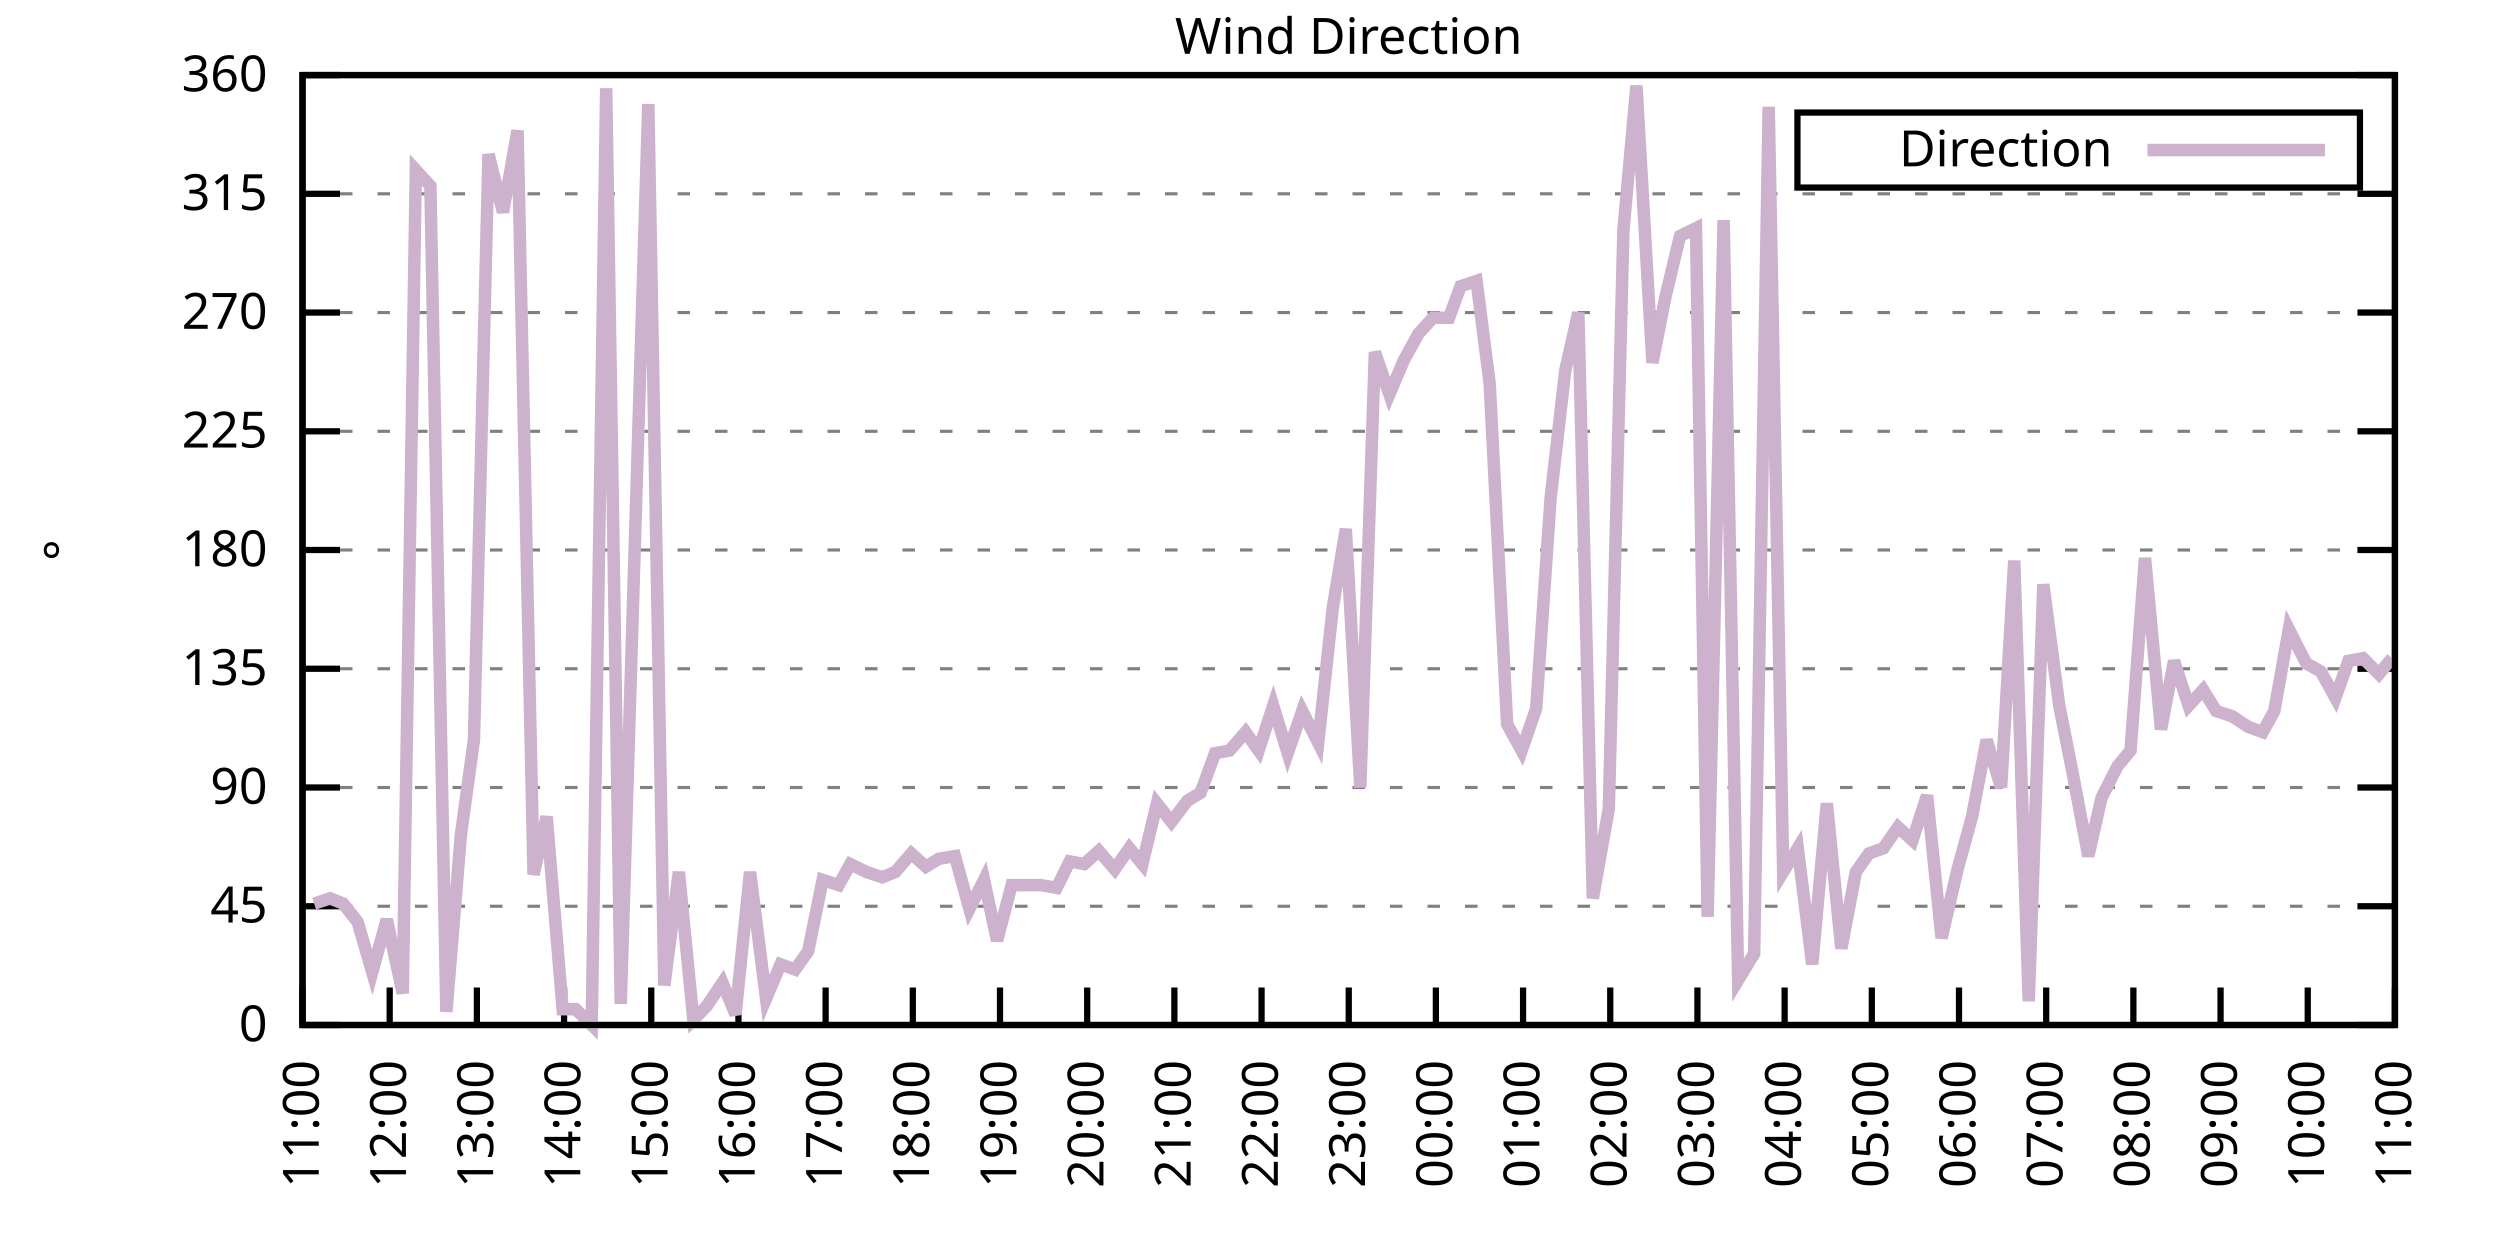
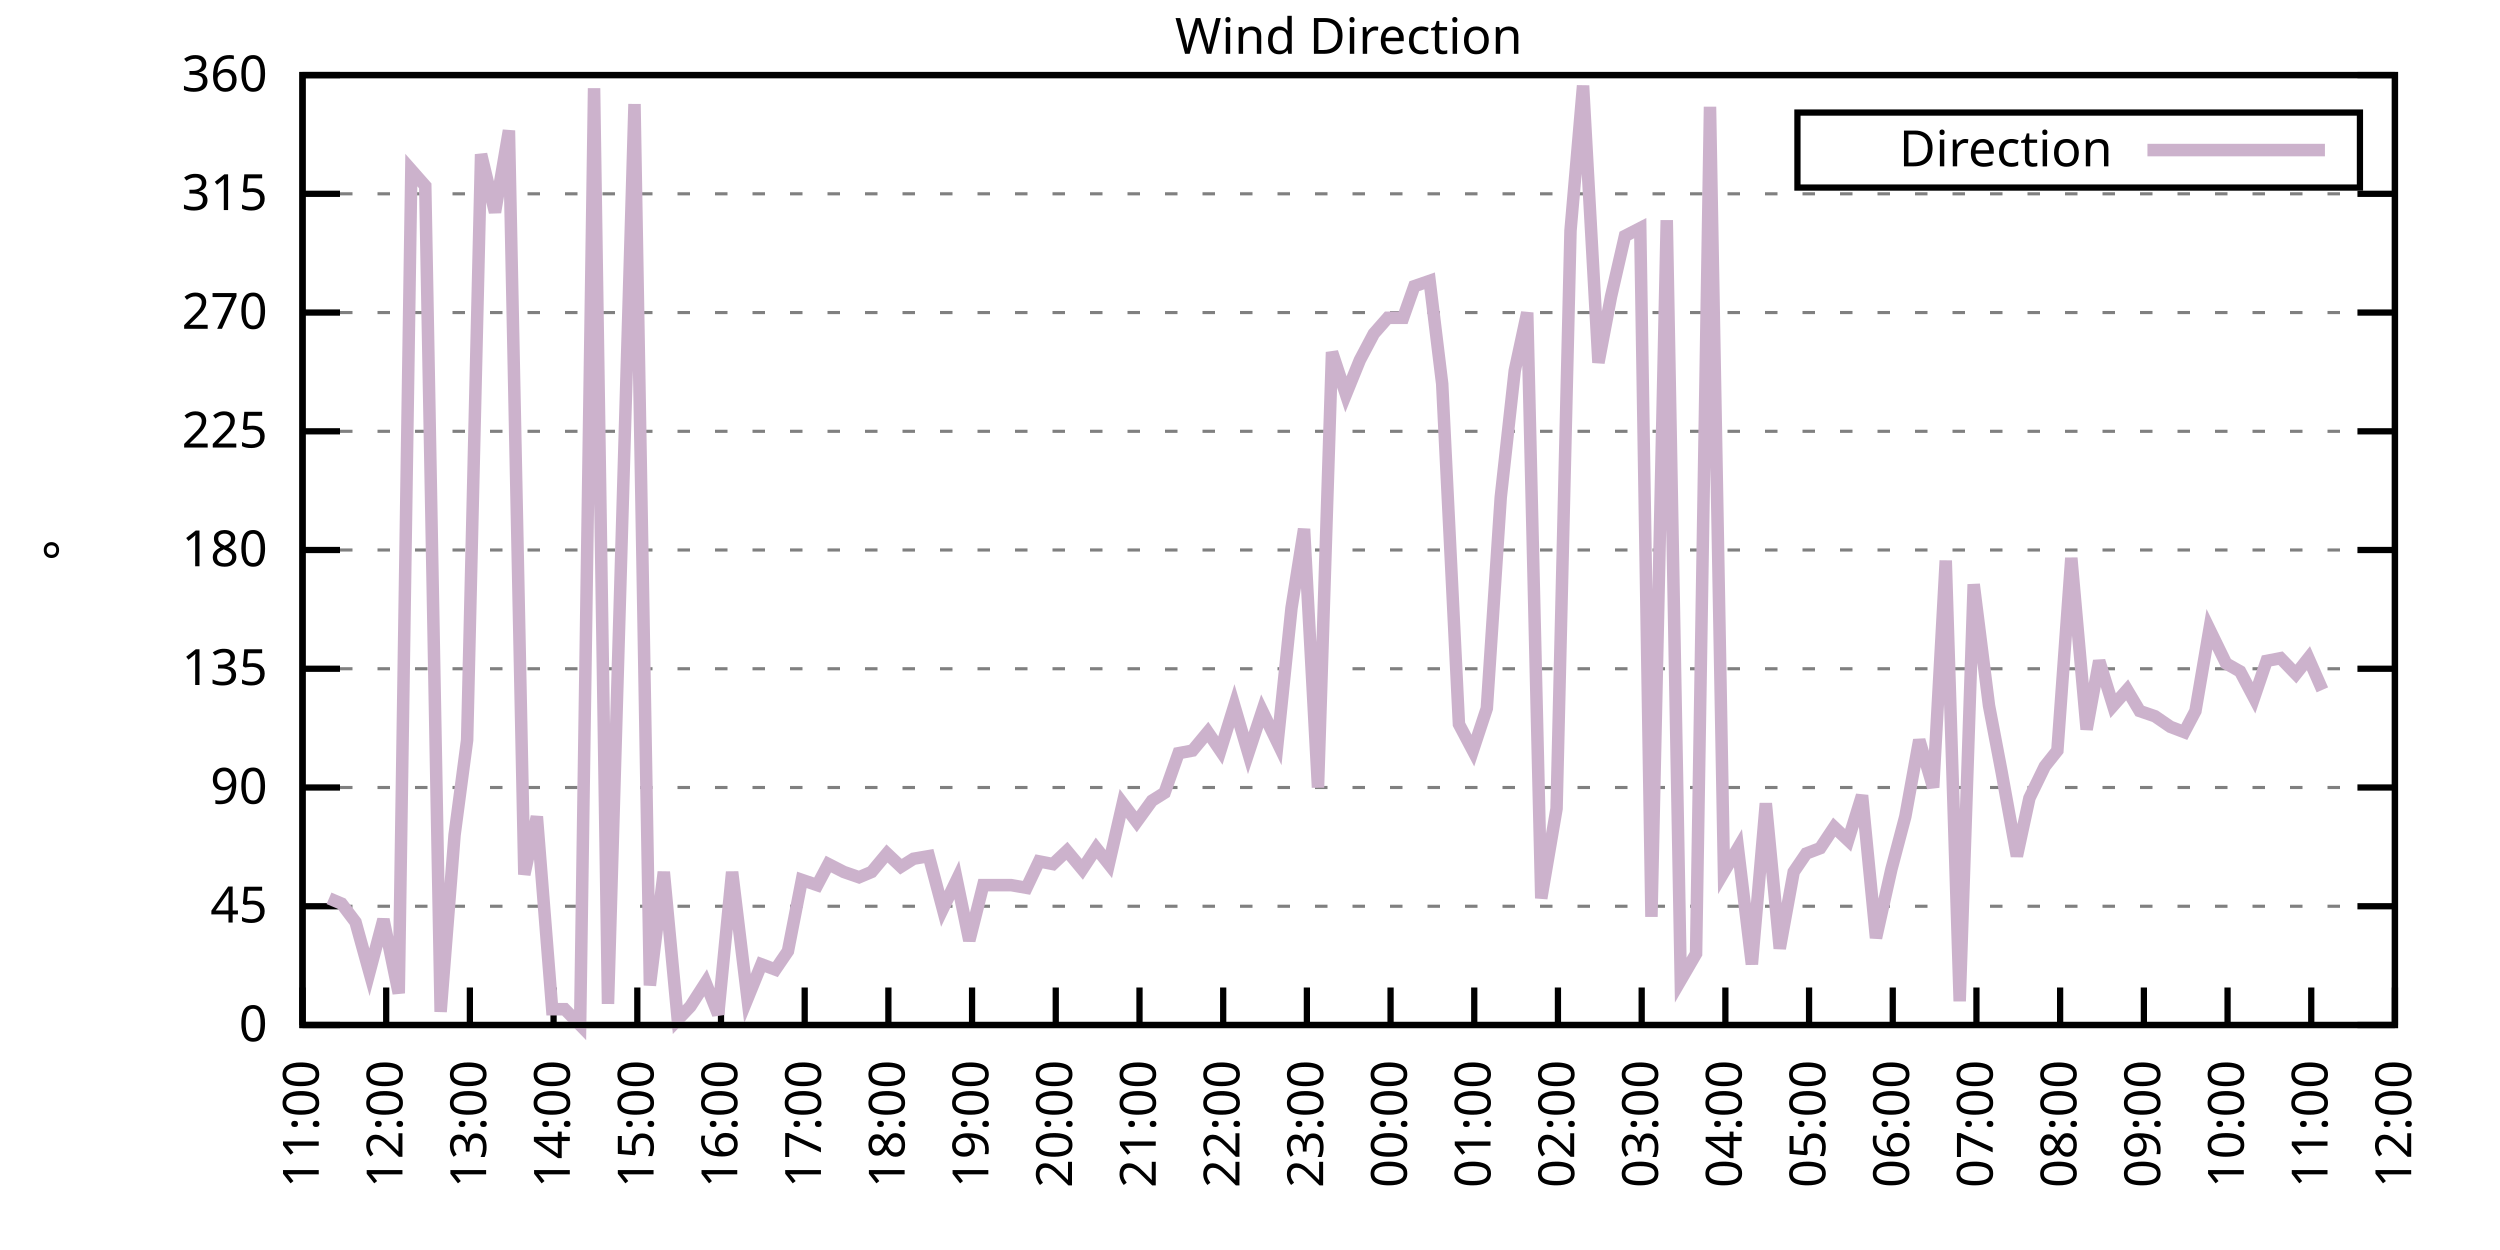
<svg xmlns="http://www.w3.org/2000/svg" xmlns:xlink="http://www.w3.org/1999/xlink" width="400" height="200" viewBox="0 0 400 200">
  <g id="gnuplot_canvas">
    <rect x="0" y="0" width="400" height="200" fill="none" />
    <defs>
      <circle id="gpDot" r="0.5" stroke-width="0.5" stroke="currentColor" />
      <path id="gpPt0" stroke-width="0.333" stroke="currentColor" d="M-1,0 h2 M0,-1 v2" />
      <path id="gpPt1" stroke-width="0.333" stroke="currentColor" d="M-1,-1 L1,1 M1,-1 L-1,1" />
      <path id="gpPt2" stroke-width="0.333" stroke="currentColor" d="M-1,0 L1,0 M0,-1 L0,1 M-1,-1 L1,1 M-1,1 L1,-1" />
      <rect id="gpPt3" stroke-width="0.333" stroke="currentColor" x="-1" y="-1" width="2" height="2" />
      <rect id="gpPt4" stroke-width="0.333" stroke="currentColor" fill="currentColor" x="-1" y="-1" width="2" height="2" />
      <circle id="gpPt5" stroke-width="0.333" stroke="currentColor" cx="0" cy="0" r="1" />
      <use xlink:href="#gpPt5" id="gpPt6" fill="currentColor" stroke="none" />
      <path id="gpPt7" stroke-width="0.333" stroke="currentColor" d="M0,-1.33 L-1.33,0.67 L1.33,0.67 z" />
      <use xlink:href="#gpPt7" id="gpPt8" fill="currentColor" stroke="none" />
      <use xlink:href="#gpPt7" id="gpPt9" stroke="currentColor" transform="rotate(180)" />
      <use xlink:href="#gpPt9" id="gpPt10" fill="currentColor" stroke="none" />
      <use xlink:href="#gpPt3" id="gpPt11" stroke="currentColor" transform="rotate(45)" />
      <use xlink:href="#gpPt11" id="gpPt12" fill="currentColor" stroke="none" />
      <path id="gpPt13" stroke-width="0.333" stroke="currentColor" d="M0,1.330 L1.265,0.411 L0.782,-1.067 L-0.782,-1.076 L-1.265,0.411 z" />
      <use xlink:href="#gpPt13" id="gpPt14" fill="currentColor" stroke="none" />
      <filter id="textbox" filterUnits="objectBoundingBox" x="0" y="0" height="1" width="1">
        <feFlood flood-color="white" flood-opacity="1" result="bgnd" />
        <feComposite in="SourceGraphic" in2="bgnd" operator="atop" />
      </filter>
      <filter id="greybox" filterUnits="objectBoundingBox" x="0" y="0" height="1" width="1">
        <feFlood flood-color="lightgrey" flood-opacity="1" result="grey" />
        <feComposite in="SourceGraphic" in2="grey" operator="atop" />
      </filter>
    </defs>
    <g fill="none" color="white" stroke="currentColor" stroke-width="1.00" stroke-linecap="butt" stroke-linejoin="miter">
</g>
    <g fill="none" color="black" stroke="currentColor" stroke-width="1.00" stroke-linecap="butt" stroke-linejoin="miter">
      <g stroke="none" shape-rendering="crispEdges">
        <polygon fill="rgb(255, 255, 255)" points="48.40,164.00 383.18,164.00 383.18,12.02 48.40,12.02 " />
      </g>
    </g>
    <g fill="none" color="black" stroke="currentColor" stroke-width="1.00" stroke-linecap="butt" stroke-linejoin="miter">
</g>
    <g fill="none" color="black" stroke="black" stroke-width="0.50" stroke-linecap="butt" stroke-linejoin="miter">
</g>
    <g fill="none" color="gray" stroke="currentColor" stroke-width="0.50" stroke-linecap="butt" stroke-linejoin="miter">
      <path stroke="gray" stroke-dasharray="2,4" class="gridline" d="M48.40,164.00 L383.19,164.00  " />
    </g>
    <g fill="none" color="gray" stroke="gray" stroke-width="1.00" stroke-linecap="butt" stroke-linejoin="miter">
</g>
    <g fill="none" color="black" stroke="currentColor" stroke-width="1.00" stroke-linecap="butt" stroke-linejoin="miter">
      <path stroke="black" d="M48.40,164.00 L54.40,164.00 M383.19,164.00 L377.19,164.00  " />
      <g transform="translate(42.80,166.60)" stroke="none" fill="black" font-family="Sans" font-size="8.00" text-anchor="end">
        <text>
          <tspan font-family="Sans"> 0</tspan>
        </text>
      </g>
    </g>
    <g fill="none" color="black" stroke="currentColor" stroke-width="1.00" stroke-linecap="butt" stroke-linejoin="miter">
</g>
    <g fill="none" color="black" stroke="black" stroke-width="0.50" stroke-linecap="butt" stroke-linejoin="miter">
</g>
    <g fill="none" color="gray" stroke="currentColor" stroke-width="0.50" stroke-linecap="butt" stroke-linejoin="miter">
      <path stroke="gray" stroke-dasharray="2,4" class="gridline" d="M48.40,145.00 L383.19,145.00  " />
    </g>
    <g fill="none" color="gray" stroke="gray" stroke-width="1.00" stroke-linecap="butt" stroke-linejoin="miter">
</g>
    <g fill="none" color="black" stroke="currentColor" stroke-width="1.00" stroke-linecap="butt" stroke-linejoin="miter">
      <path stroke="black" d="M48.40,145.00 L54.40,145.00 M383.19,145.00 L377.19,145.00  " />
      <g transform="translate(42.80,147.60)" stroke="none" fill="black" font-family="Sans" font-size="8.00" text-anchor="end">
        <text>
          <tspan font-family="Sans"> 45</tspan>
        </text>
      </g>
    </g>
    <g fill="none" color="black" stroke="currentColor" stroke-width="1.00" stroke-linecap="butt" stroke-linejoin="miter">
</g>
    <g fill="none" color="black" stroke="black" stroke-width="0.50" stroke-linecap="butt" stroke-linejoin="miter">
</g>
    <g fill="none" color="gray" stroke="currentColor" stroke-width="0.50" stroke-linecap="butt" stroke-linejoin="miter">
      <path stroke="gray" stroke-dasharray="2,4" class="gridline" d="M48.40,126.00 L383.19,126.00  " />
    </g>
    <g fill="none" color="gray" stroke="gray" stroke-width="1.00" stroke-linecap="butt" stroke-linejoin="miter">
</g>
    <g fill="none" color="black" stroke="currentColor" stroke-width="1.00" stroke-linecap="butt" stroke-linejoin="miter">
      <path stroke="black" d="M48.40,126.00 L54.40,126.00 M383.19,126.00 L377.19,126.00  " />
      <g transform="translate(42.80,128.60)" stroke="none" fill="black" font-family="Sans" font-size="8.00" text-anchor="end">
        <text>
          <tspan font-family="Sans"> 90</tspan>
        </text>
      </g>
    </g>
    <g fill="none" color="black" stroke="currentColor" stroke-width="1.00" stroke-linecap="butt" stroke-linejoin="miter">
</g>
    <g fill="none" color="black" stroke="black" stroke-width="0.50" stroke-linecap="butt" stroke-linejoin="miter">
</g>
    <g fill="none" color="gray" stroke="currentColor" stroke-width="0.50" stroke-linecap="butt" stroke-linejoin="miter">
      <path stroke="gray" stroke-dasharray="2,4" class="gridline" d="M48.40,107.00 L383.19,107.00  " />
    </g>
    <g fill="none" color="gray" stroke="gray" stroke-width="1.00" stroke-linecap="butt" stroke-linejoin="miter">
</g>
    <g fill="none" color="black" stroke="currentColor" stroke-width="1.00" stroke-linecap="butt" stroke-linejoin="miter">
      <path stroke="black" d="M48.40,107.00 L54.40,107.00 M383.19,107.00 L377.19,107.00  " />
      <g transform="translate(42.80,109.60)" stroke="none" fill="black" font-family="Sans" font-size="8.00" text-anchor="end">
        <text>
          <tspan font-family="Sans"> 135</tspan>
        </text>
      </g>
    </g>
    <g fill="none" color="black" stroke="currentColor" stroke-width="1.00" stroke-linecap="butt" stroke-linejoin="miter">
</g>
    <g fill="none" color="black" stroke="black" stroke-width="0.50" stroke-linecap="butt" stroke-linejoin="miter">
</g>
    <g fill="none" color="gray" stroke="currentColor" stroke-width="0.50" stroke-linecap="butt" stroke-linejoin="miter">
      <path stroke="gray" stroke-dasharray="2,4" class="gridline" d="M48.40,88.00 L383.19,88.00  " />
    </g>
    <g fill="none" color="gray" stroke="gray" stroke-width="1.00" stroke-linecap="butt" stroke-linejoin="miter">
</g>
    <g fill="none" color="black" stroke="currentColor" stroke-width="1.00" stroke-linecap="butt" stroke-linejoin="miter">
      <path stroke="black" d="M48.40,88.00 L54.40,88.00 M383.19,88.00 L377.19,88.00  " />
      <g transform="translate(42.80,90.60)" stroke="none" fill="black" font-family="Sans" font-size="8.00" text-anchor="end">
        <text>
          <tspan font-family="Sans"> 180</tspan>
        </text>
      </g>
    </g>
    <g fill="none" color="black" stroke="currentColor" stroke-width="1.00" stroke-linecap="butt" stroke-linejoin="miter">
</g>
    <g fill="none" color="black" stroke="black" stroke-width="0.50" stroke-linecap="butt" stroke-linejoin="miter">
</g>
    <g fill="none" color="gray" stroke="currentColor" stroke-width="0.50" stroke-linecap="butt" stroke-linejoin="miter">
      <path stroke="gray" stroke-dasharray="2,4" class="gridline" d="M48.40,69.01 L383.19,69.01  " />
    </g>
    <g fill="none" color="gray" stroke="gray" stroke-width="1.00" stroke-linecap="butt" stroke-linejoin="miter">
</g>
    <g fill="none" color="black" stroke="currentColor" stroke-width="1.00" stroke-linecap="butt" stroke-linejoin="miter">
      <path stroke="black" d="M48.40,69.01 L54.40,69.01 M383.19,69.01 L377.19,69.01  " />
      <g transform="translate(42.80,71.61)" stroke="none" fill="black" font-family="Sans" font-size="8.00" text-anchor="end">
        <text>
          <tspan font-family="Sans"> 225</tspan>
        </text>
      </g>
    </g>
    <g fill="none" color="black" stroke="currentColor" stroke-width="1.00" stroke-linecap="butt" stroke-linejoin="miter">
</g>
    <g fill="none" color="black" stroke="black" stroke-width="0.50" stroke-linecap="butt" stroke-linejoin="miter">
</g>
    <g fill="none" color="gray" stroke="currentColor" stroke-width="0.50" stroke-linecap="butt" stroke-linejoin="miter">
      <path stroke="gray" stroke-dasharray="2,4" class="gridline" d="M48.40,50.01 L383.19,50.01  " />
    </g>
    <g fill="none" color="gray" stroke="gray" stroke-width="1.00" stroke-linecap="butt" stroke-linejoin="miter">
</g>
    <g fill="none" color="black" stroke="currentColor" stroke-width="1.00" stroke-linecap="butt" stroke-linejoin="miter">
      <path stroke="black" d="M48.40,50.01 L54.40,50.01 M383.19,50.01 L377.19,50.01  " />
      <g transform="translate(42.80,52.61)" stroke="none" fill="black" font-family="Sans" font-size="8.00" text-anchor="end">
        <text>
          <tspan font-family="Sans"> 270</tspan>
        </text>
      </g>
    </g>
    <g fill="none" color="black" stroke="currentColor" stroke-width="1.00" stroke-linecap="butt" stroke-linejoin="miter">
</g>
    <g fill="none" color="black" stroke="black" stroke-width="0.50" stroke-linecap="butt" stroke-linejoin="miter">
</g>
    <g fill="none" color="gray" stroke="currentColor" stroke-width="0.50" stroke-linecap="butt" stroke-linejoin="miter">
      <path stroke="gray" stroke-dasharray="2,4" class="gridline" d="M48.40,31.01 L383.19,31.01  " />
    </g>
    <g fill="none" color="gray" stroke="gray" stroke-width="1.00" stroke-linecap="butt" stroke-linejoin="miter">
</g>
    <g fill="none" color="black" stroke="currentColor" stroke-width="1.00" stroke-linecap="butt" stroke-linejoin="miter">
      <path stroke="black" d="M48.40,31.01 L54.40,31.01 M383.19,31.01 L377.19,31.01  " />
      <g transform="translate(42.80,33.61)" stroke="none" fill="black" font-family="Sans" font-size="8.00" text-anchor="end">
        <text>
          <tspan font-family="Sans"> 315</tspan>
        </text>
      </g>
    </g>
    <g fill="none" color="black" stroke="currentColor" stroke-width="1.00" stroke-linecap="butt" stroke-linejoin="miter">
</g>
    <g fill="none" color="black" stroke="black" stroke-width="0.50" stroke-linecap="butt" stroke-linejoin="miter">
</g>
    <g fill="none" color="gray" stroke="currentColor" stroke-width="0.50" stroke-linecap="butt" stroke-linejoin="miter">
      <path stroke="gray" stroke-dasharray="2,4" class="gridline" d="M48.40,12.01 L383.19,12.01  " />
    </g>
    <g fill="none" color="gray" stroke="gray" stroke-width="1.00" stroke-linecap="butt" stroke-linejoin="miter">
</g>
    <g fill="none" color="black" stroke="currentColor" stroke-width="1.00" stroke-linecap="butt" stroke-linejoin="miter">
      <path stroke="black" d="M48.40,12.01 L54.40,12.01 M383.19,12.01 L377.19,12.01  " />
      <g transform="translate(42.80,14.61)" stroke="none" fill="black" font-family="Sans" font-size="8.00" text-anchor="end">
        <text>
          <tspan font-family="Sans"> 360</tspan>
        </text>
      </g>
    </g>
    <g fill="none" color="black" stroke="currentColor" stroke-width="1.00" stroke-linecap="butt" stroke-linejoin="miter">
      <path stroke="black" d="M48.40,164.00 L48.40,158.00  " />
      <g transform="translate(51.00,169.60) rotate(270.00)" stroke="none" fill="black" font-family="Sans" font-size="8.00" text-anchor="end">
        <text>
          <tspan font-family="Sans">11:00</tspan>
        </text>
      </g>
    </g>
    <g fill="none" color="black" stroke="currentColor" stroke-width="1.00" stroke-linecap="butt" stroke-linejoin="miter">
-       <path stroke="black" d="M62.35,164.00 L62.35,158.00  " />
-       <g transform="translate(64.95,169.60) rotate(270.00)" stroke="none" fill="black" font-family="Sans" font-size="8.00" text-anchor="end">
+       <path stroke="black" d="M61.79,164.00 L61.79,158.00  " />
+       <g transform="translate(64.39,169.60) rotate(270.00)" stroke="none" fill="black" font-family="Sans" font-size="8.00" text-anchor="end">
        <text>
          <tspan font-family="Sans">12:00</tspan>
        </text>
      </g>
    </g>
    <g fill="none" color="black" stroke="currentColor" stroke-width="1.00" stroke-linecap="butt" stroke-linejoin="miter">
-       <path stroke="black" d="M76.30,164.00 L76.30,158.00  " />
-       <g transform="translate(78.90,169.60) rotate(270.00)" stroke="none" fill="black" font-family="Sans" font-size="8.00" text-anchor="end">
+       <path stroke="black" d="M75.18,164.00 L75.18,158.00  " />
+       <g transform="translate(77.78,169.60) rotate(270.00)" stroke="none" fill="black" font-family="Sans" font-size="8.00" text-anchor="end">
        <text>
          <tspan font-family="Sans">13:00</tspan>
        </text>
      </g>
    </g>
    <g fill="none" color="black" stroke="currentColor" stroke-width="1.00" stroke-linecap="butt" stroke-linejoin="miter">
-       <path stroke="black" d="M90.25,164.00 L90.25,158.00  " />
-       <g transform="translate(92.85,169.60) rotate(270.00)" stroke="none" fill="black" font-family="Sans" font-size="8.00" text-anchor="end">
+       <path stroke="black" d="M88.57,164.00 L88.57,158.00  " />
+       <g transform="translate(91.17,169.60) rotate(270.00)" stroke="none" fill="black" font-family="Sans" font-size="8.00" text-anchor="end">
        <text>
          <tspan font-family="Sans">14:00</tspan>
        </text>
      </g>
    </g>
    <g fill="none" color="black" stroke="currentColor" stroke-width="1.00" stroke-linecap="butt" stroke-linejoin="miter">
-       <path stroke="black" d="M104.20,164.00 L104.20,158.00  " />
-       <g transform="translate(106.80,169.60) rotate(270.00)" stroke="none" fill="black" font-family="Sans" font-size="8.00" text-anchor="end">
+       <path stroke="black" d="M101.97,164.00 L101.97,158.00  " />
+       <g transform="translate(104.57,169.60) rotate(270.00)" stroke="none" fill="black" font-family="Sans" font-size="8.00" text-anchor="end">
        <text>
          <tspan font-family="Sans">15:00</tspan>
        </text>
      </g>
    </g>
    <g fill="none" color="black" stroke="currentColor" stroke-width="1.00" stroke-linecap="butt" stroke-linejoin="miter">
-       <path stroke="black" d="M118.15,164.00 L118.15,158.00  " />
-       <g transform="translate(120.75,169.60) rotate(270.00)" stroke="none" fill="black" font-family="Sans" font-size="8.00" text-anchor="end">
+       <path stroke="black" d="M115.36,164.00 L115.36,158.00  " />
+       <g transform="translate(117.96,169.60) rotate(270.00)" stroke="none" fill="black" font-family="Sans" font-size="8.00" text-anchor="end">
        <text>
          <tspan font-family="Sans">16:00</tspan>
        </text>
      </g>
    </g>
    <g fill="none" color="black" stroke="currentColor" stroke-width="1.00" stroke-linecap="butt" stroke-linejoin="miter">
-       <path stroke="black" d="M132.10,164.00 L132.10,158.00  " />
-       <g transform="translate(134.70,169.60) rotate(270.00)" stroke="none" fill="black" font-family="Sans" font-size="8.00" text-anchor="end">
+       <path stroke="black" d="M128.75,164.00 L128.75,158.00  " />
+       <g transform="translate(131.35,169.60) rotate(270.00)" stroke="none" fill="black" font-family="Sans" font-size="8.00" text-anchor="end">
        <text>
          <tspan font-family="Sans">17:00</tspan>
        </text>
      </g>
    </g>
    <g fill="none" color="black" stroke="currentColor" stroke-width="1.00" stroke-linecap="butt" stroke-linejoin="miter">
-       <path stroke="black" d="M146.05,164.00 L146.05,158.00  " />
-       <g transform="translate(148.65,169.60) rotate(270.00)" stroke="none" fill="black" font-family="Sans" font-size="8.00" text-anchor="end">
+       <path stroke="black" d="M142.14,164.00 L142.14,158.00  " />
+       <g transform="translate(144.74,169.60) rotate(270.00)" stroke="none" fill="black" font-family="Sans" font-size="8.00" text-anchor="end">
        <text>
          <tspan font-family="Sans">18:00</tspan>
        </text>
      </g>
    </g>
    <g fill="none" color="black" stroke="currentColor" stroke-width="1.00" stroke-linecap="butt" stroke-linejoin="miter">
-       <path stroke="black" d="M160.00,164.00 L160.00,158.00  " />
-       <g transform="translate(162.60,169.60) rotate(270.00)" stroke="none" fill="black" font-family="Sans" font-size="8.00" text-anchor="end">
+       <path stroke="black" d="M155.53,164.00 L155.53,158.00  " />
+       <g transform="translate(158.13,169.60) rotate(270.00)" stroke="none" fill="black" font-family="Sans" font-size="8.00" text-anchor="end">
        <text>
          <tspan font-family="Sans">19:00</tspan>
        </text>
      </g>
    </g>
    <g fill="none" color="black" stroke="currentColor" stroke-width="1.00" stroke-linecap="butt" stroke-linejoin="miter">
-       <path stroke="black" d="M173.95,164.00 L173.95,158.00  " />
-       <g transform="translate(176.55,169.60) rotate(270.00)" stroke="none" fill="black" font-family="Sans" font-size="8.00" text-anchor="end">
+       <path stroke="black" d="M168.92,164.00 L168.92,158.00  " />
+       <g transform="translate(171.52,169.60) rotate(270.00)" stroke="none" fill="black" font-family="Sans" font-size="8.00" text-anchor="end">
        <text>
          <tspan font-family="Sans">20:00</tspan>
        </text>
      </g>
    </g>
    <g fill="none" color="black" stroke="currentColor" stroke-width="1.00" stroke-linecap="butt" stroke-linejoin="miter">
-       <path stroke="black" d="M187.90,164.00 L187.90,158.00  " />
-       <g transform="translate(190.50,169.60) rotate(270.00)" stroke="none" fill="black" font-family="Sans" font-size="8.00" text-anchor="end">
+       <path stroke="black" d="M182.32,164.00 L182.32,158.00  " />
+       <g transform="translate(184.92,169.60) rotate(270.00)" stroke="none" fill="black" font-family="Sans" font-size="8.00" text-anchor="end">
        <text>
          <tspan font-family="Sans">21:00</tspan>
        </text>
      </g>
    </g>
    <g fill="none" color="black" stroke="currentColor" stroke-width="1.00" stroke-linecap="butt" stroke-linejoin="miter">
-       <path stroke="black" d="M201.85,164.00 L201.85,158.00  " />
-       <g transform="translate(204.45,169.60) rotate(270.00)" stroke="none" fill="black" font-family="Sans" font-size="8.00" text-anchor="end">
+       <path stroke="black" d="M195.71,164.00 L195.71,158.00  " />
+       <g transform="translate(198.31,169.60) rotate(270.00)" stroke="none" fill="black" font-family="Sans" font-size="8.00" text-anchor="end">
        <text>
          <tspan font-family="Sans">22:00</tspan>
        </text>
      </g>
    </g>
    <g fill="none" color="black" stroke="currentColor" stroke-width="1.00" stroke-linecap="butt" stroke-linejoin="miter">
-       <path stroke="black" d="M215.80,164.00 L215.80,158.00  " />
-       <g transform="translate(218.40,169.60) rotate(270.00)" stroke="none" fill="black" font-family="Sans" font-size="8.00" text-anchor="end">
+       <path stroke="black" d="M209.10,164.00 L209.10,158.00  " />
+       <g transform="translate(211.70,169.60) rotate(270.00)" stroke="none" fill="black" font-family="Sans" font-size="8.00" text-anchor="end">
        <text>
          <tspan font-family="Sans">23:00</tspan>
        </text>
      </g>
    </g>
    <g fill="none" color="black" stroke="currentColor" stroke-width="1.00" stroke-linecap="butt" stroke-linejoin="miter">
-       <path stroke="black" d="M229.74,164.00 L229.74,158.00  " />
-       <g transform="translate(232.34,169.60) rotate(270.00)" stroke="none" fill="black" font-family="Sans" font-size="8.00" text-anchor="end">
+       <path stroke="black" d="M222.49,164.00 L222.49,158.00  " />
+       <g transform="translate(225.09,169.60) rotate(270.00)" stroke="none" fill="black" font-family="Sans" font-size="8.00" text-anchor="end">
        <text>
          <tspan font-family="Sans">00:00</tspan>
        </text>
      </g>
    </g>
    <g fill="none" color="black" stroke="currentColor" stroke-width="1.00" stroke-linecap="butt" stroke-linejoin="miter">
-       <path stroke="black" d="M243.69,164.00 L243.69,158.00  " />
-       <g transform="translate(246.29,169.60) rotate(270.00)" stroke="none" fill="black" font-family="Sans" font-size="8.00" text-anchor="end">
+       <path stroke="black" d="M235.88,164.00 L235.88,158.00  " />
+       <g transform="translate(238.48,169.60) rotate(270.00)" stroke="none" fill="black" font-family="Sans" font-size="8.00" text-anchor="end">
        <text>
          <tspan font-family="Sans">01:00</tspan>
        </text>
      </g>
    </g>
    <g fill="none" color="black" stroke="currentColor" stroke-width="1.00" stroke-linecap="butt" stroke-linejoin="miter">
-       <path stroke="black" d="M257.64,164.00 L257.64,158.00  " />
-       <g transform="translate(260.24,169.60) rotate(270.00)" stroke="none" fill="black" font-family="Sans" font-size="8.00" text-anchor="end">
+       <path stroke="black" d="M249.27,164.00 L249.27,158.00  " />
+       <g transform="translate(251.87,169.60) rotate(270.00)" stroke="none" fill="black" font-family="Sans" font-size="8.00" text-anchor="end">
        <text>
          <tspan font-family="Sans">02:00</tspan>
        </text>
      </g>
    </g>
    <g fill="none" color="black" stroke="currentColor" stroke-width="1.00" stroke-linecap="butt" stroke-linejoin="miter">
-       <path stroke="black" d="M271.59,164.00 L271.59,158.00  " />
-       <g transform="translate(274.19,169.60) rotate(270.00)" stroke="none" fill="black" font-family="Sans" font-size="8.00" text-anchor="end">
+       <path stroke="black" d="M262.67,164.00 L262.67,158.00  " />
+       <g transform="translate(265.27,169.60) rotate(270.00)" stroke="none" fill="black" font-family="Sans" font-size="8.00" text-anchor="end">
        <text>
          <tspan font-family="Sans">03:00</tspan>
        </text>
      </g>
    </g>
    <g fill="none" color="black" stroke="currentColor" stroke-width="1.00" stroke-linecap="butt" stroke-linejoin="miter">
-       <path stroke="black" d="M285.54,164.00 L285.54,158.00  " />
-       <g transform="translate(288.14,169.60) rotate(270.00)" stroke="none" fill="black" font-family="Sans" font-size="8.00" text-anchor="end">
+       <path stroke="black" d="M276.06,164.00 L276.06,158.00  " />
+       <g transform="translate(278.66,169.60) rotate(270.00)" stroke="none" fill="black" font-family="Sans" font-size="8.00" text-anchor="end">
        <text>
          <tspan font-family="Sans">04:00</tspan>
        </text>
      </g>
    </g>
    <g fill="none" color="black" stroke="currentColor" stroke-width="1.00" stroke-linecap="butt" stroke-linejoin="miter">
-       <path stroke="black" d="M299.49,164.00 L299.49,158.00  " />
-       <g transform="translate(302.09,169.60) rotate(270.00)" stroke="none" fill="black" font-family="Sans" font-size="8.00" text-anchor="end">
+       <path stroke="black" d="M289.45,164.00 L289.45,158.00  " />
+       <g transform="translate(292.05,169.60) rotate(270.00)" stroke="none" fill="black" font-family="Sans" font-size="8.00" text-anchor="end">
        <text>
          <tspan font-family="Sans">05:00</tspan>
        </text>
      </g>
    </g>
    <g fill="none" color="black" stroke="currentColor" stroke-width="1.00" stroke-linecap="butt" stroke-linejoin="miter">
-       <path stroke="black" d="M313.44,164.00 L313.44,158.00  " />
-       <g transform="translate(316.04,169.60) rotate(270.00)" stroke="none" fill="black" font-family="Sans" font-size="8.00" text-anchor="end">
+       <path stroke="black" d="M302.84,164.00 L302.84,158.00  " />
+       <g transform="translate(305.44,169.60) rotate(270.00)" stroke="none" fill="black" font-family="Sans" font-size="8.00" text-anchor="end">
        <text>
          <tspan font-family="Sans">06:00</tspan>
        </text>
      </g>
    </g>
    <g fill="none" color="black" stroke="currentColor" stroke-width="1.00" stroke-linecap="butt" stroke-linejoin="miter">
-       <path stroke="black" d="M327.39,164.00 L327.39,158.00  " />
-       <g transform="translate(329.99,169.60) rotate(270.00)" stroke="none" fill="black" font-family="Sans" font-size="8.00" text-anchor="end">
+       <path stroke="black" d="M316.23,164.00 L316.23,158.00  " />
+       <g transform="translate(318.83,169.60) rotate(270.00)" stroke="none" fill="black" font-family="Sans" font-size="8.00" text-anchor="end">
        <text>
          <tspan font-family="Sans">07:00</tspan>
        </text>
      </g>
    </g>
    <g fill="none" color="black" stroke="currentColor" stroke-width="1.00" stroke-linecap="butt" stroke-linejoin="miter">
-       <path stroke="black" d="M341.34,164.00 L341.34,158.00  " />
-       <g transform="translate(343.94,169.60) rotate(270.00)" stroke="none" fill="black" font-family="Sans" font-size="8.00" text-anchor="end">
+       <path stroke="black" d="M329.62,164.00 L329.62,158.00  " />
+       <g transform="translate(332.22,169.60) rotate(270.00)" stroke="none" fill="black" font-family="Sans" font-size="8.00" text-anchor="end">
        <text>
          <tspan font-family="Sans">08:00</tspan>
        </text>
      </g>
    </g>
    <g fill="none" color="black" stroke="currentColor" stroke-width="1.00" stroke-linecap="butt" stroke-linejoin="miter">
-       <path stroke="black" d="M355.29,164.00 L355.29,158.00  " />
-       <g transform="translate(357.89,169.60) rotate(270.00)" stroke="none" fill="black" font-family="Sans" font-size="8.00" text-anchor="end">
+       <path stroke="black" d="M343.02,164.00 L343.02,158.00  " />
+       <g transform="translate(345.62,169.60) rotate(270.00)" stroke="none" fill="black" font-family="Sans" font-size="8.00" text-anchor="end">
        <text>
          <tspan font-family="Sans">09:00</tspan>
        </text>
      </g>
    </g>
    <g fill="none" color="black" stroke="currentColor" stroke-width="1.00" stroke-linecap="butt" stroke-linejoin="miter">
-       <path stroke="black" d="M369.24,164.00 L369.24,158.00  " />
-       <g transform="translate(371.84,169.60) rotate(270.00)" stroke="none" fill="black" font-family="Sans" font-size="8.00" text-anchor="end">
+       <path stroke="black" d="M356.41,164.00 L356.41,158.00  " />
+       <g transform="translate(359.01,169.60) rotate(270.00)" stroke="none" fill="black" font-family="Sans" font-size="8.00" text-anchor="end">
        <text>
          <tspan font-family="Sans">10:00</tspan>
+         </text>
+       </g>
+     </g>
+     <g fill="none" color="black" stroke="currentColor" stroke-width="1.00" stroke-linecap="butt" stroke-linejoin="miter">
+       <path stroke="black" d="M369.80,164.00 L369.80,158.00  " />
+       <g transform="translate(372.40,169.60) rotate(270.00)" stroke="none" fill="black" font-family="Sans" font-size="8.00" text-anchor="end">
+         <text>
+           <tspan font-family="Sans">11:00</tspan>
        </text>
      </g>
    </g>
    <g fill="none" color="black" stroke="currentColor" stroke-width="1.00" stroke-linecap="butt" stroke-linejoin="miter">
      <path stroke="black" d="M383.19,164.00 L383.19,158.00  " />
      <g transform="translate(385.79,169.60) rotate(270.00)" stroke="none" fill="black" font-family="Sans" font-size="8.00" text-anchor="end">
        <text>
-           <tspan font-family="Sans">11:00</tspan>
+           <tspan font-family="Sans">12:00</tspan>
        </text>
      </g>
    </g>
    <g fill="none" color="black" stroke="currentColor" stroke-width="1.00" stroke-linecap="butt" stroke-linejoin="miter">
</g>
    <g fill="none" color="black" stroke="currentColor" stroke-width="1.00" stroke-linecap="butt" stroke-linejoin="miter">
      <path stroke="black" d="M48.40,12.01 L48.40,164.00 L383.19,164.00 L383.19,12.01 L48.40,12.01 Z  " />
    </g>
    <g fill="none" color="black" stroke="currentColor" stroke-width="1.00" stroke-linecap="butt" stroke-linejoin="miter">
</g>
    <g fill="none" color="black" stroke="currentColor" stroke-width="1.00" stroke-linecap="butt" stroke-linejoin="miter">
      <path stroke="black" d="M287.59,30.01 L287.59,18.01 L377.59,18.01 L377.59,30.01 L287.59,30.01 Z  " />
    </g>
    <g id="Wind_direction_plot_1">
      <g fill="none" color="white" stroke="black" stroke-width="2.00" stroke-linecap="butt" stroke-linejoin="miter">
</g>
      <g fill="none" color="black" stroke="currentColor" stroke-width="2.00" stroke-linecap="butt" stroke-linejoin="miter">
        <g transform="translate(337.99,26.61)" stroke="none" fill="black" font-family="Sans" font-size="8.00" text-anchor="end">
          <text>
            <tspan font-family="Sans">Direction</tspan>
          </text>
        </g>
      </g>
      <g fill="none" color="black" stroke="currentColor" stroke-width="2.00" stroke-linecap="butt" stroke-linejoin="miter">
-         <path stroke="rgb(204, 178, 204)" d="M343.59,24.01 L371.99,24.01 M50.26,144.58 L52.82,143.73 L54.91,144.58 L57.23,147.53 L59.56,155.56 L61.88,147.11   L64.44,158.93 L66.53,27.21 L68.86,29.74 L71.42,161.89 L73.74,133.60 L75.83,118.40 L78.16,24.68 L80.48,33.96   L82.81,20.88 L85.37,139.93 L87.46,130.65 L90.02,161.47 L92.11,161.47 L94.67,164.00 L96.99,14.12 L99.32,160.62   L103.73,16.65 L106.29,157.67 L108.62,139.51 L110.94,163.16 L113.03,161.04 L115.59,157.24 L117.68,162.31 L120.01,139.51   L122.57,159.78 L124.89,154.29 L127.22,155.13 L129.31,152.18 L131.63,140.78 L134.19,141.62 L136.05,138.25 L138.61,139.51   L141.16,140.36 L143.26,139.51 L145.81,136.56 L148.14,138.67 L150.23,137.40 L152.79,136.98 L155.11,145.42 L157.44,140.78   L159.53,150.49 L161.86,141.62 L164.18,141.62 L166.51,141.62 L169.06,142.05 L171.16,137.82 L173.48,138.25 L175.81,136.14   L178.36,139.09 L180.69,135.71 L182.78,138.25 L185.11,128.54 L187.43,131.49 L189.99,128.11 L192.08,126.85 L194.41,120.51   L196.73,120.09 L199.29,117.14 L201.38,120.09 L203.71,112.91 L206.03,120.51 L208.36,113.76 L210.91,118.83 L213.24,97.29   L215.33,84.63 L217.65,126.00 L219.98,56.34 L222.30,63.10 L224.63,57.61 L226.95,53.39 L229.28,50.85 L231.84,50.85   L233.70,45.79 L236.25,44.94 L238.35,61.41 L241.14,115.87 L243.46,120.09 L245.79,113.34 L248.11,79.56 L250.44,59.30   L252.53,50.01 L254.85,143.73 L257.41,129.38 L259.74,36.92 L261.83,13.70 L264.39,58.03 L266.48,47.47 L268.80,37.76   L271.36,36.50 L273.22,146.69 L275.78,35.23 L278.10,156.82 L280.66,152.60 L282.99,17.08 L285.31,139.51 L287.64,135.71   L289.96,154.29 L292.29,128.54 L294.61,151.76 L296.94,139.51 L299.03,136.56 L301.35,135.71 L303.68,132.34 L306.00,134.45   L308.33,127.27 L310.65,150.07 L313.21,139.09 L315.53,130.65 L317.86,118.40 L320.18,126.00 L322.28,89.69 L324.60,160.20   L326.93,93.49 L329.48,112.91 L331.58,123.47 L334.13,136.98 L336.23,127.69 L338.78,122.62 L340.88,120.09 L343.20,89.27   L345.76,116.71 L347.85,105.74 L350.18,112.91 L352.50,110.38 L354.59,113.76 L357.15,114.60 L359.71,116.29 L362.03,117.14   L363.89,113.76 L366.22,100.67 L369.01,106.16 L371.33,107.43 L373.66,111.65 L375.75,105.74 L378.08,105.31 L380.63,107.85   L382.73,105.31  " />
+         <path stroke="rgb(204, 178, 204)" d="M343.59,24.01 L371.99,24.01 M52.64,143.73 L54.65,144.58 L56.88,147.53 L59.11,155.56 L61.35,147.11 L63.80,158.93   L65.81,27.21 L68.04,29.74 L70.50,161.89 L72.73,133.60 L74.74,118.40 L76.97,24.68 L79.20,33.96 L81.43,20.88   L83.89,139.93 L85.90,130.65 L88.35,161.47 L90.36,161.47 L92.82,164.00 L95.05,14.12 L97.28,160.62 L101.52,16.65   L103.98,157.67 L106.21,139.51 L108.44,163.16 L110.45,161.04 L112.90,157.24 L114.91,162.31 L117.14,139.51 L119.60,159.78   L121.83,154.29 L124.06,155.13 L126.07,152.18 L128.30,140.78 L130.76,141.62 L132.54,138.25 L135.00,139.51 L137.45,140.36   L139.46,139.51 L141.92,136.56 L144.15,138.67 L146.16,137.40 L148.61,136.98 L150.85,145.42 L153.08,140.78 L155.09,150.49   L157.32,141.62 L159.55,141.62 L161.78,141.62 L164.24,142.05 L166.25,137.82 L168.48,138.25 L170.71,136.14 L173.17,139.09   L175.40,135.71 L177.41,138.25 L179.64,128.54 L181.87,131.49 L184.32,128.11 L186.33,126.85 L188.57,120.51 L190.80,120.09   L193.25,117.14 L195.26,120.09 L197.49,112.91 L199.73,120.51 L201.96,113.76 L204.41,118.83 L206.64,97.29 L208.65,84.63   L210.88,126.00 L213.12,56.34 L215.35,63.10 L217.58,57.61 L219.81,53.39 L222.04,50.85 L224.50,50.85 L226.29,45.79   L228.74,44.94 L230.75,61.41 L233.43,115.87 L235.66,120.09 L237.89,113.34 L240.12,79.56 L242.36,59.30 L244.36,50.01   L246.60,143.73 L249.05,129.38 L251.28,36.92 L253.29,13.70 L255.75,58.03 L257.76,47.47 L259.99,37.76 L262.44,36.50   L264.23,146.69 L266.68,35.23 L268.92,156.82 L271.37,152.60 L273.60,17.08 L275.83,139.51 L278.07,135.71 L280.30,154.29   L282.53,128.54 L284.76,151.76 L286.99,139.51 L289.00,136.56 L291.23,135.71 L293.47,132.34 L295.70,134.45 L297.93,127.27   L300.16,150.07 L302.62,139.09 L304.85,130.65 L307.08,118.40 L309.31,126.00 L311.32,89.69 L313.55,160.20 L315.79,93.49   L318.24,112.91 L320.25,123.47 L322.70,136.98 L324.71,127.69 L327.17,122.62 L329.18,120.09 L331.41,89.27 L333.86,116.71   L335.87,105.74 L338.10,112.91 L340.34,110.38 L342.35,113.76 L344.80,114.60 L347.26,116.29 L349.49,117.14 L351.27,113.76   L353.51,100.67 L356.18,106.16 L358.42,107.43 L360.65,111.65 L362.66,105.74 L364.89,105.31 L367.34,107.85 L369.35,105.31   L371.58,110.38  " />
      </g>
    </g>
    <g fill="none" color="black" stroke="currentColor" stroke-width="2.00" stroke-linecap="butt" stroke-linejoin="miter">
</g>
    <g fill="none" color="black" stroke="black" stroke-width="1.00" stroke-linecap="butt" stroke-linejoin="miter">
</g>
    <g fill="none" color="black" stroke="currentColor" stroke-width="1.00" stroke-linecap="butt" stroke-linejoin="miter">
      <path stroke="black" d="M48.40,12.01 L48.40,164.00 L383.19,164.00 L383.19,12.01 L48.40,12.01 Z  " />
      <g transform="translate(12.80,88.01) rotate(270.00)" stroke="none" fill="black" font-family="Sans" font-size="8.00" text-anchor="middle">
        <text>
          <tspan font-family="Sans">°</tspan>
        </text>
      </g>
    </g>
    <g fill="none" color="black" stroke="currentColor" stroke-width="1.00" stroke-linecap="butt" stroke-linejoin="miter">
</g>
    <g fill="none" color="black" stroke="currentColor" stroke-width="1.00" stroke-linecap="butt" stroke-linejoin="miter">
      <g transform="translate(215.79,8.61)" stroke="none" fill="black" font-family="Sans" font-size="8.00" text-anchor="middle">
        <text>
          <tspan font-family="Sans">Wind Direction</tspan>
        </text>
      </g>
    </g>
    <g fill="none" color="black" stroke="currentColor" stroke-width="1.00" stroke-linecap="butt" stroke-linejoin="miter">
</g>
  </g>
</svg>
